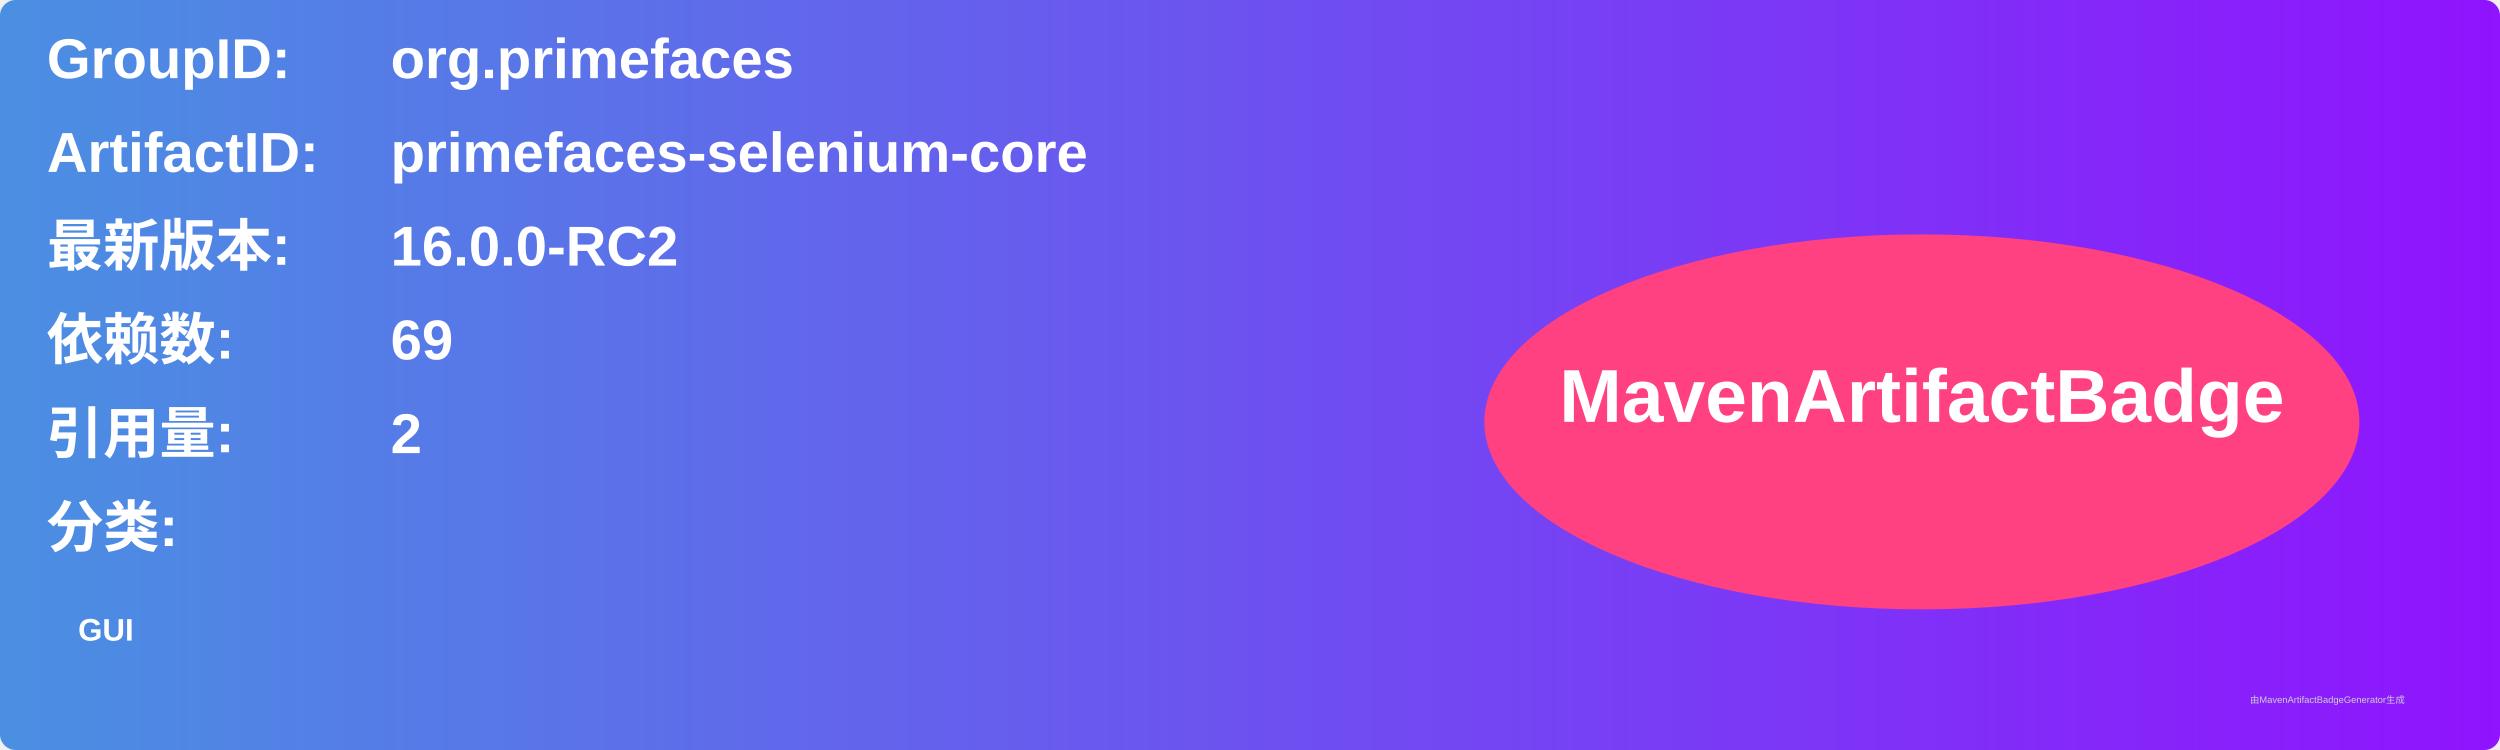
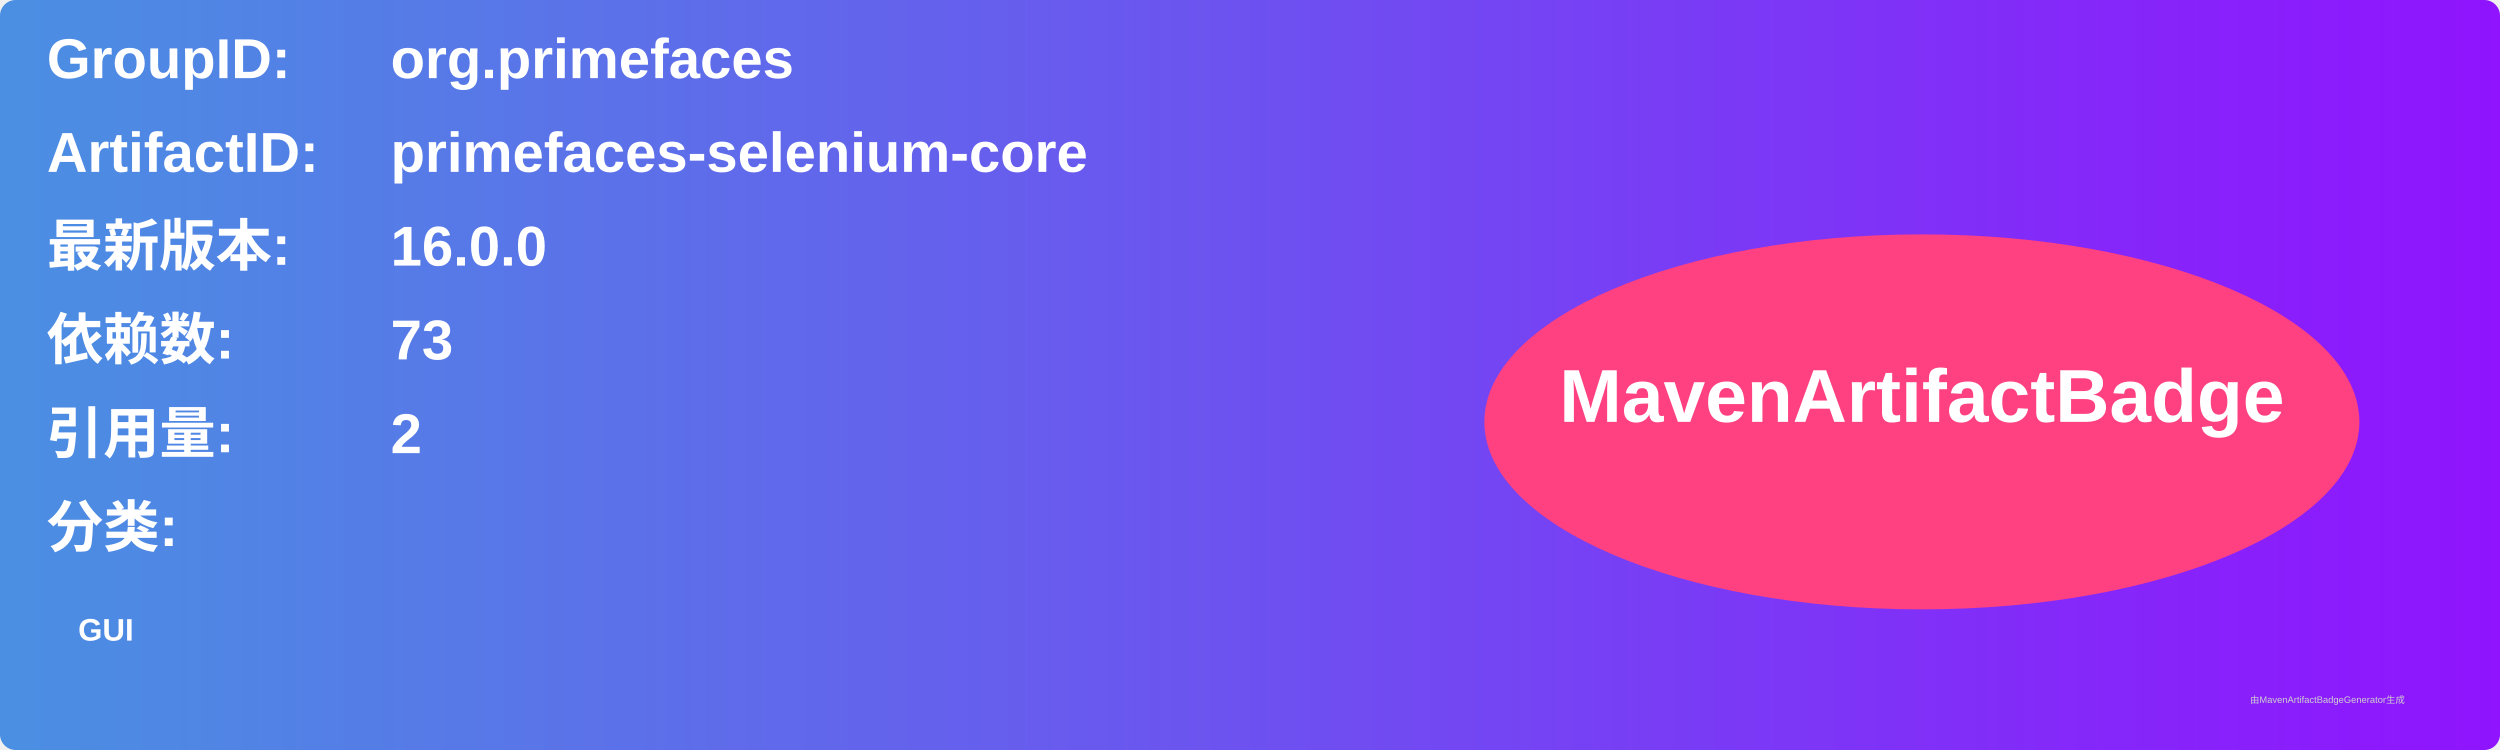
<svg xmlns="http://www.w3.org/2000/svg" width="800" height="240" viewBox="0 0 800 240">
  <linearGradient id="grad" x1="0%" y1="0%" x2="100%" y2="0%">
    <stop offset="0%" stop-color="#4a90e2" />
    <stop offset="100%" stop-color="#9013fe" />
  </linearGradient>
  <rect width="100%" height="100%" rx="5" ry="5" fill="url(#grad)" />
  <g transform="translate(15, 15)">
    <text x="0" y="10" font-family="Arial" font-size="18" fill="white" font-weight="bold" width="260">GroupID:</text>
    <text x="110" y="10" font-family="Arial" font-size="18" fill="white" font-weight="bold" width="460">org.primefaces</text>
    <text x="0" y="40" font-family="Arial" font-size="18" fill="white" font-weight="bold" width="260">ArtifactID:</text>
    <text x="110" y="40" font-family="Arial" font-size="18" fill="white" font-weight="bold" width="460">primefaces-selenium-core</text>
    <text x="0" y="70" font-family="Arial" font-size="18" fill="white" font-weight="bold">最新版本:</text>
    <text x="110" y="70" font-family="Arial" font-size="18" fill="white" font-weight="bold">
-       <tspan font-weight="bold">16.0.0-RC2</tspan>
+       <tspan font-weight="bold">16.0.0</tspan>
    </text>
    <text x="0" y="100" font-family="Arial" font-size="18" fill="white" font-weight="bold">依赖数: </text>
    <text x="110" y="100" font-family="Arial" font-size="18" fill="white">
-       <tspan font-weight="bold">69</tspan>
+       <tspan font-weight="bold">73</tspan>
    </text>
    <text x="0" y="130" font-family="Arial" font-size="18" fill="white" font-weight="bold">引用量: </text>
    <text x="110" y="130" font-family="Arial" font-size="18" fill="white">
      <tspan font-weight="bold">2</tspan>
    </text>
    <text x="0" y="160" font-family="Arial" font-size="18" fill="white" font-weight="bold">分类:</text>
    <text x="10" y="190" font-family="Arial" font-size="10" fill="white">
      <tspan font-weight="bold">GUI</tspan>
    </text>
    <ellipse cx="600" cy="120" rx="140" ry="60" fill="#ff4081" />
    <text x="600" y="120" text-anchor="middle" font-family="Arial" font-size="24" fill="white" font-weight="bold">MavenArtifactBadge</text>
  </g>
  <text x="720" y="225" font-family="Arial" font-size="3" fill="#d0d0d0">由MavenArtifactBadgeGenerator生成</text>
</svg>
